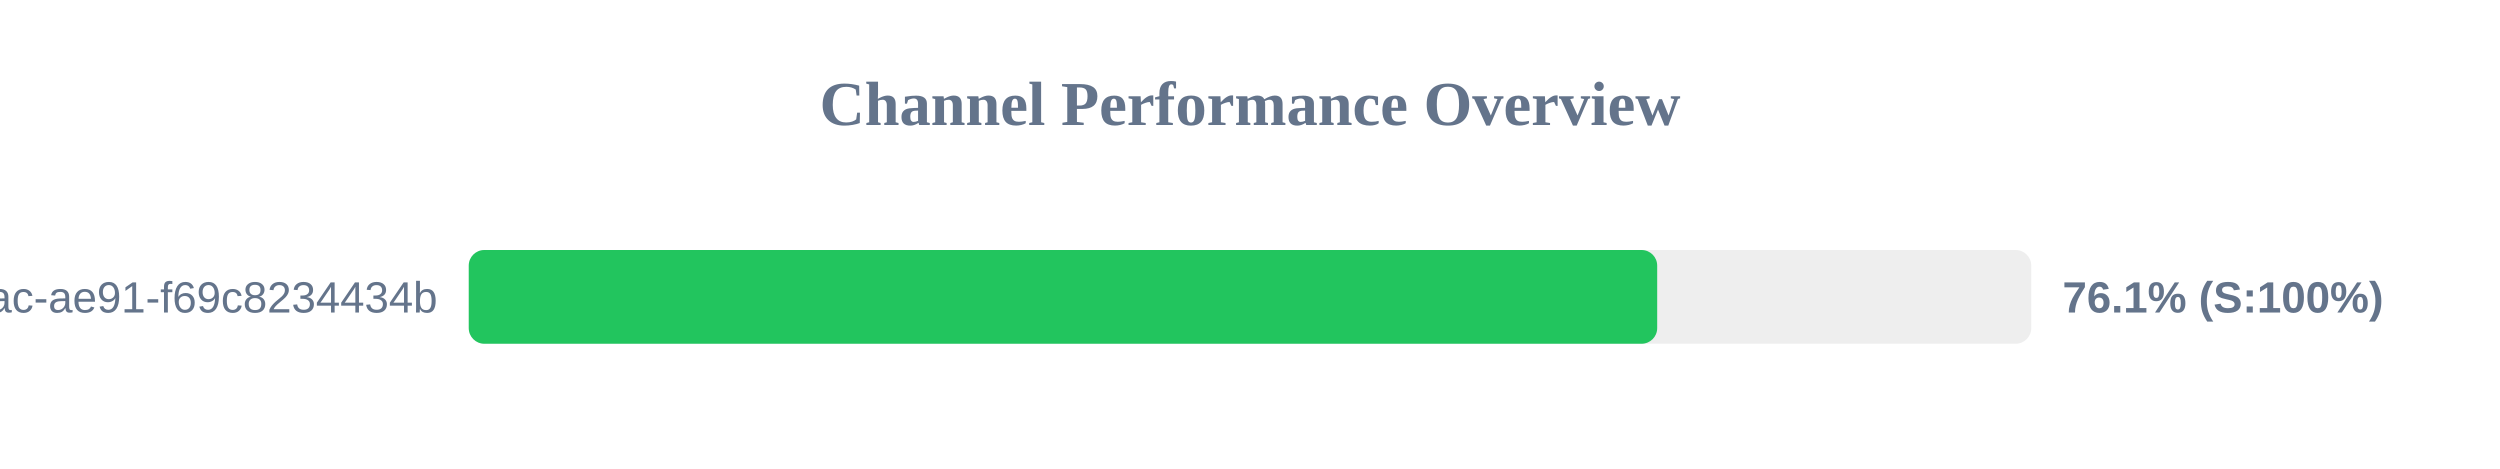
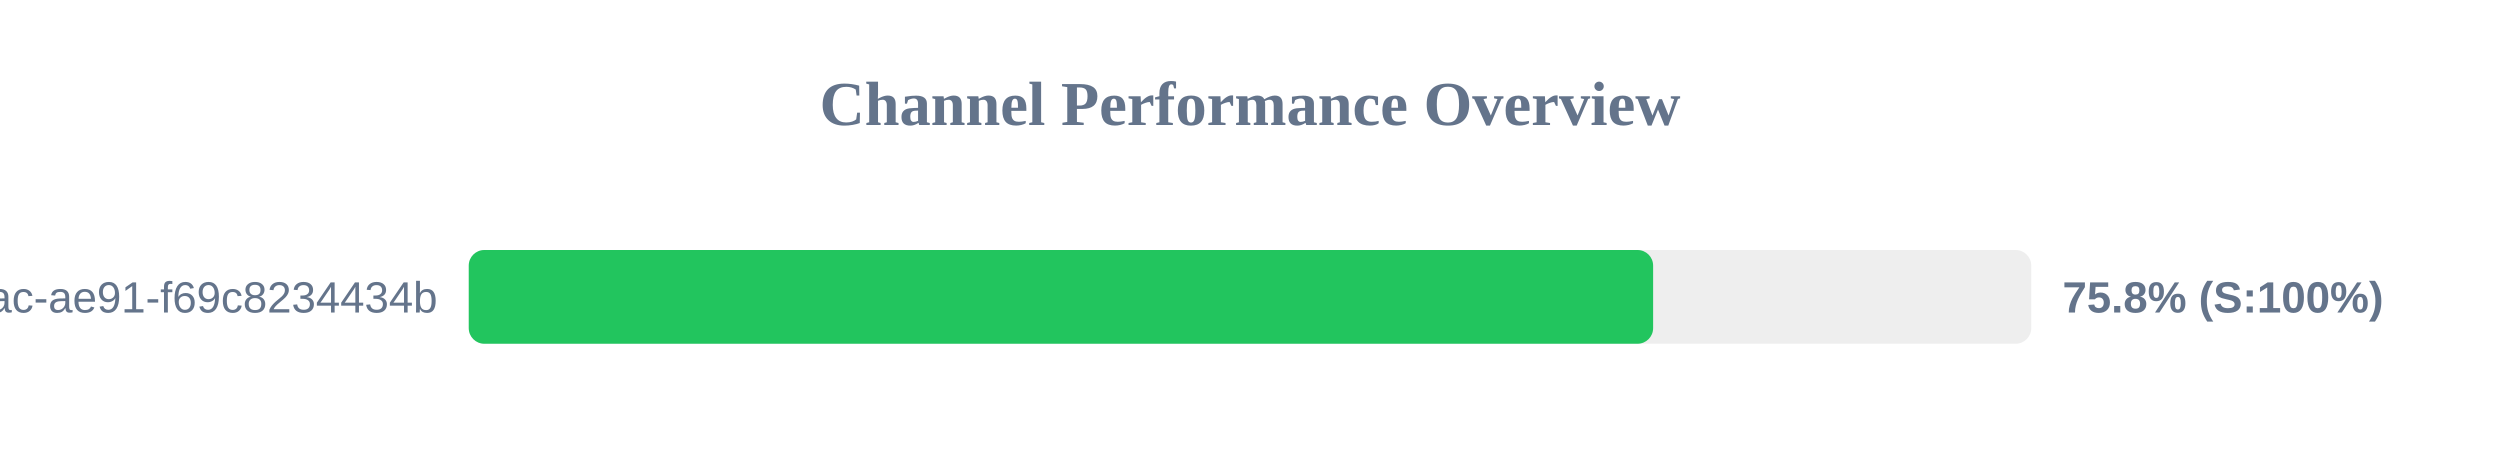
<svg xmlns="http://www.w3.org/2000/svg" width="800" height="150" version="1.1">
  <style>
        .row { font: 14px Arial; fill: #64748b; }
        .score { font: bold 14px Arial; fill: #64748b; }
    </style>
  <text x="400" y="40" text-anchor="middle" font-size="20px" font-weight="bold" fill="#64748b">Channel Performance Overview</text>
  <rect x="150" y="80" width="500" height="30" fill="#eee" rx="5" />
-   <rect x="150" y="80" width="380.3" height="30" fill="#22c55e" rx="5" />
+   <rect x="150" y="80" width="379.0" height="30" fill="#22c55e" rx="5" />
  <text x="140" y="100" text-anchor="end" class="row">?uuid=942b9cb8-92fa-46ac-ae91-f69c8234434b</text>
-   <text x="660" y="100" text-anchor="start" class="score">76.1% (S:100%)</text>
+   <text x="660" y="100" text-anchor="start" class="score">75.8% (S:100%)</text>
</svg>
